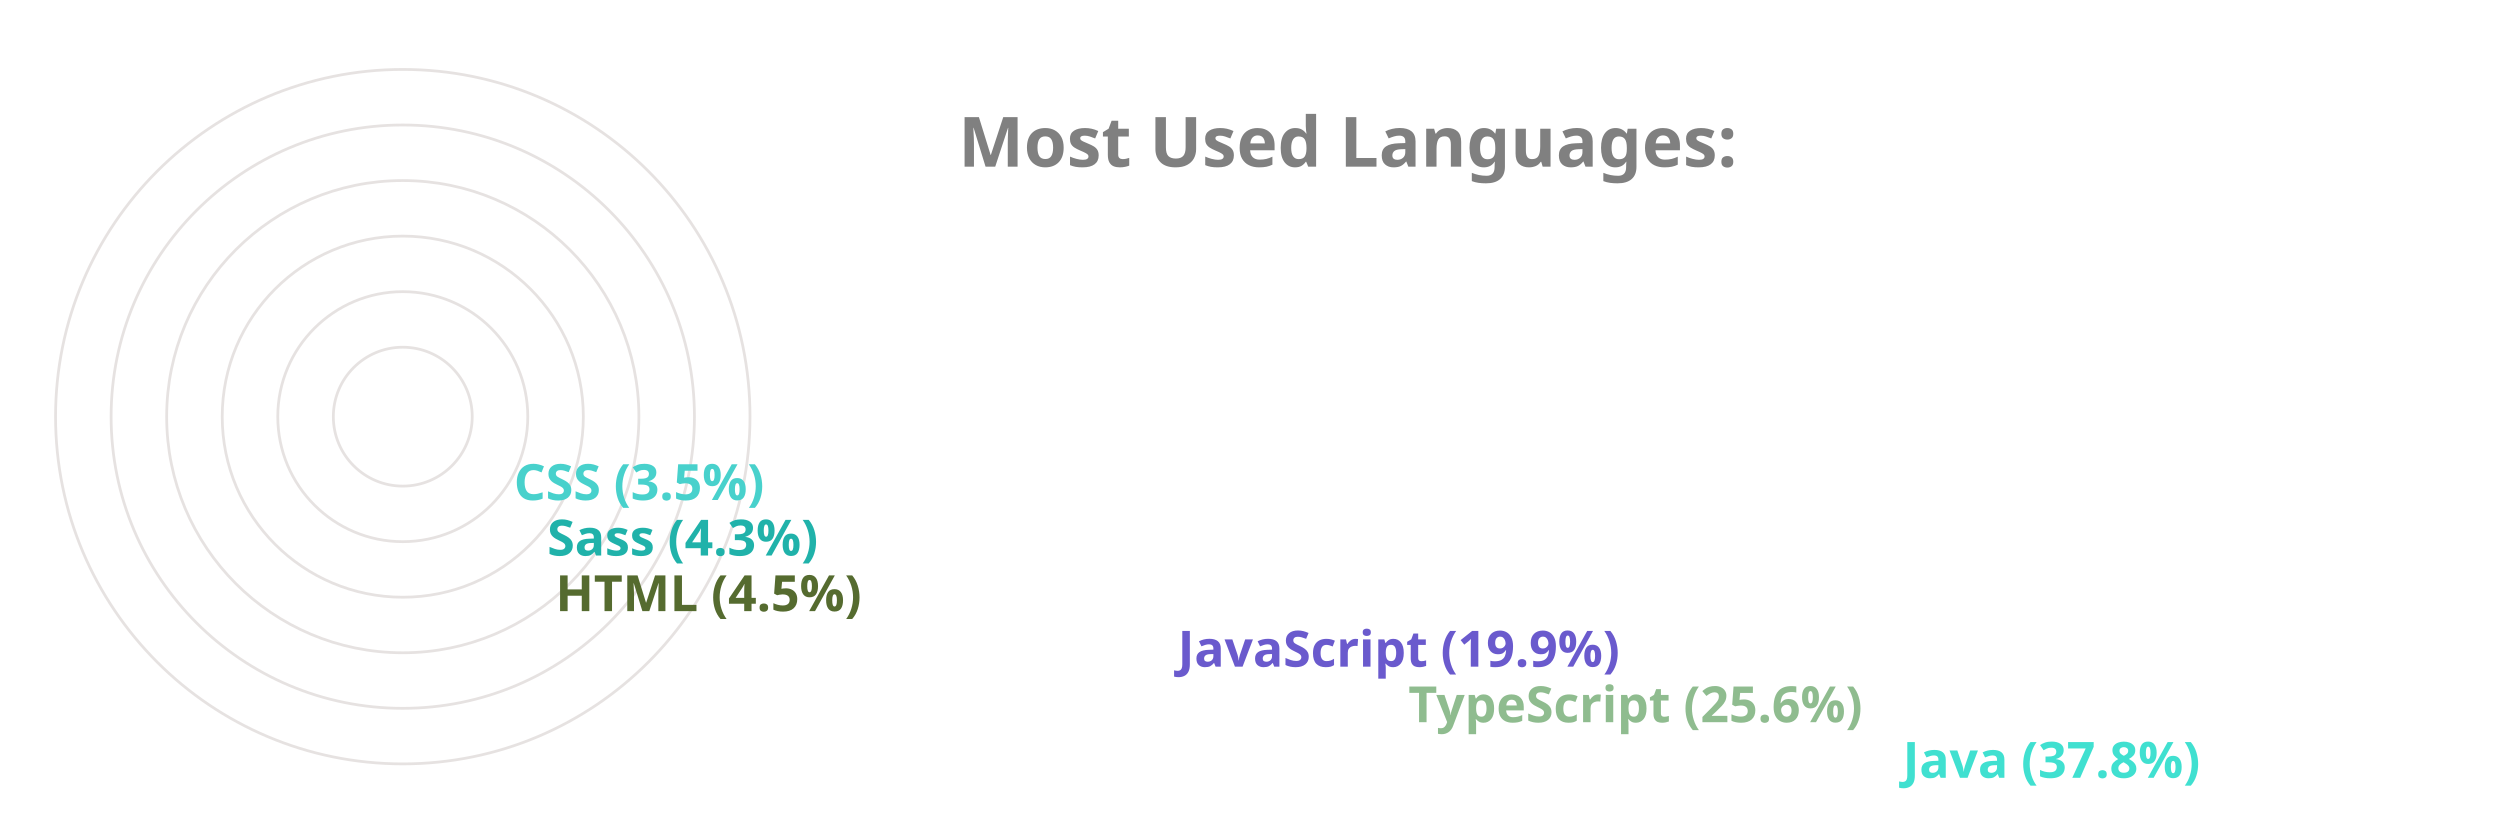
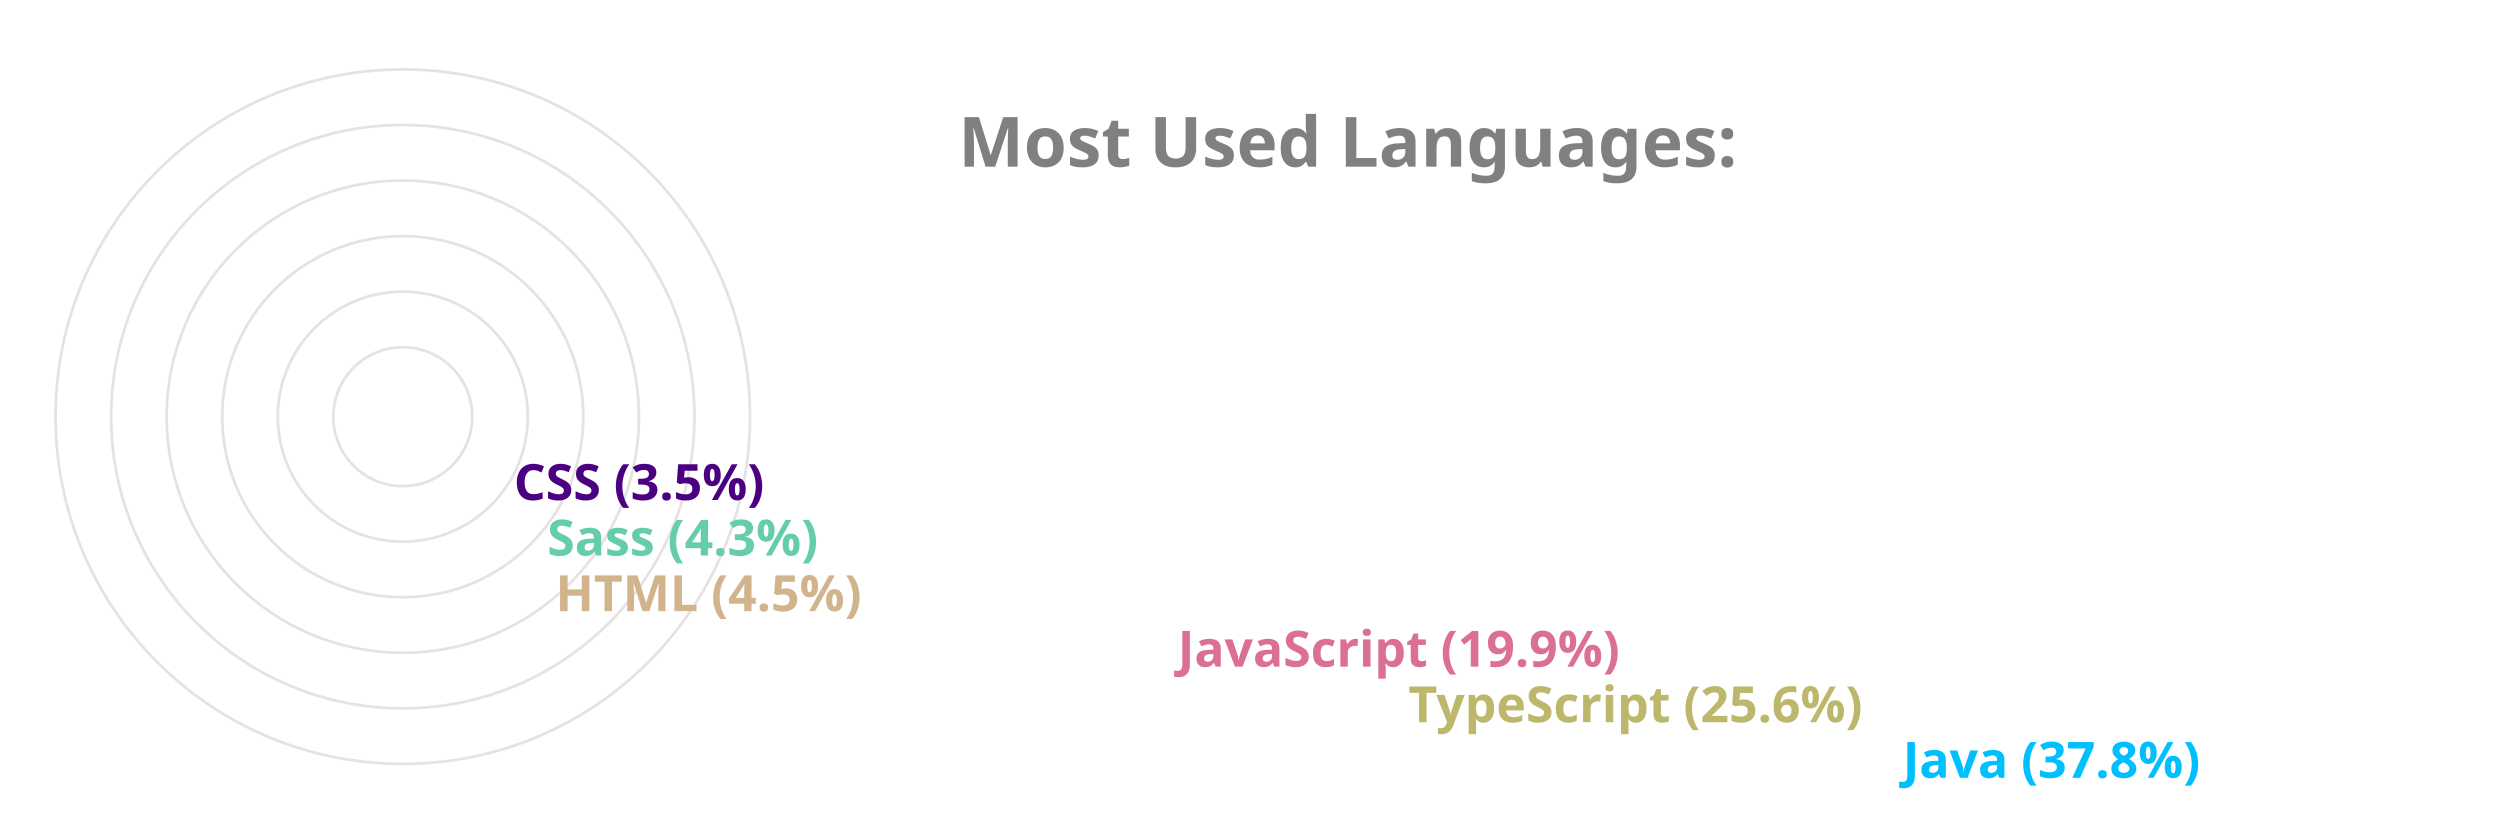
<svg xmlns="http://www.w3.org/2000/svg" viewBox="0 0 650 300" height="200px" width="600px">
  <style>
		.label {
			font: bold 25px sans-serif;
			color: #404040;
			-webkit-text-stroke: 1px white;
	  	}
		.name {
			font: bold 18px sans-serif;
			color: #404040;
	  	}

		.line {
			stroke-dasharray: 1000;
			stroke-dashoffset: 1000;
			animation: dash 3.5s ease-in-out forwards;	
			animation-iteration-count: infinite;
			animation-direction: alternate-reverse;
		}

		.path {
			stroke-dasharray: 1000;
			stroke-dashoffset: 1000;
			animation: dash 3.5s ease-in-out forwards;	
			animation-iteration-count: infinite;
			animation-direction: alternate-reverse;
		}
		  
		@keyframes dash {
			to {
				stroke-dashoffset: 0;
			}
		}

	</style>
  <g stroke="#E6E2E1" fill="none" stroke-width="1">
    <circle cx="20" cy="150" r="125" />
    <circle cx="20" cy="150" r="105" />
    <circle cx="20" cy="150" r="85" />
    <circle cx="20" cy="150" r="65" />
    <circle cx="20" cy="150" r="45" />
    <circle cx="20" cy="150" r="25" />
  </g>
  <g fill="none" stroke-width="20" class="line">
-     <line x2="550" y2="275" x1="20" y1="275" stroke="turquoise" />
-     <line x2="372" y2="255" x1="20" y1="255" stroke="darkseagreen" />
-     <line x2="289" y2="235" x1="20" y1="235" stroke="slateblue" />
-     <line x2="65" y2="215" x1="20" y1="215" stroke="darkolivegreen" />
-     <line x2="62" y2="195" x1="20" y1="195" stroke="lightseagreen" />
-     <line x2="50" y2="175" x1="20" y1="175" stroke="mediumturquoise" />
+     <line x2="550" y2="275" x1="20" y1="275" stroke="deepskyblue" />
+     <line x2="372" y2="255" x1="20" y1="255" stroke="darkkhaki" />
+     <line x2="289" y2="235" x1="20" y1="235" stroke="palevioletred" />
+     <line x2="65" y2="215" x1="20" y1="215" stroke="tan" />
+     <line x2="62" y2="195" x1="20" y1="195" stroke="mediumaquamarine" />
+     <line x2="50" y2="175" x1="20" y1="175" stroke="indigo" />
  </g>
  <g fill="none" stroke-width="20" stroke-linecap="round" class="path">
-     <path d="M 20 275 A 125 125 45 0 1 -78 73" stroke="turquoise" />
-     <path d="M 20 255 A 105 105 45 0 1 -74 103" stroke="darkseagreen" />
-     <path d="M 20 235 A 85 85 45 0 1 -59 120" stroke="slateblue" />
-     <path d="M 20 215 A 65 65 45 0 1 -44 144" stroke="darkolivegreen" />
-     <path d="M 20 195 A 45 45 45 0 1 -24 146" stroke="lightseagreen" />
-     <path d="M 20 175 A 25 25 45 0 1 -4 148" stroke="mediumturquoise" />
+     <path d="M 20 275 A 125 125 45 0 1 -78 73" stroke="deepskyblue" />
+     <path d="M 20 255 A 105 105 45 0 1 -74 103" stroke="darkkhaki" />
+     <path d="M 20 235 A 85 85 45 0 1 -59 120" stroke="palevioletred" />
+     <path d="M 20 215 A 65 65 45 0 1 -44 144" stroke="tan" />
+     <path d="M 20 195 A 45 45 45 0 1 -24 146" stroke="mediumaquamarine" />
+     <path d="M 20 175 A 25 25 45 0 1 -4 148" stroke="indigo" />
  </g>
  <g class="name">
-     <text x="560" y="280" fill="turquoise">Java (37.8%)</text>
-     <text x="382" y="260" fill="darkseagreen">TypeScript (25.6%)</text>
-     <text x="299" y="240" fill="slateblue">JavaScript (19.9%)</text>
-     <text x="75" y="220" fill="darkolivegreen">HTML (4.5%)</text>
-     <text x="72" y="200" fill="lightseagreen">Sass (4.3%)</text>
-     <text x="60" y="180" fill="mediumturquoise">CSS (3.5%)</text>
+     <text x="560" y="280" fill="deepskyblue">Java (37.8%)</text>
+     <text x="382" y="260" fill="darkkhaki">TypeScript (25.6%)</text>
+     <text x="299" y="240" fill="palevioletred">JavaScript (19.9%)</text>
+     <text x="75" y="220" fill="tan">HTML (4.5%)</text>
+     <text x="72" y="200" fill="mediumaquamarine">Sass (4.3%)</text>
+     <text x="60" y="180" fill="indigo">CSS (3.5%)</text>
  </g>
  <g class="label">
    <text x="220" y="60" fill="grey">Most Used Languages:</text>
  </g>
</svg>
